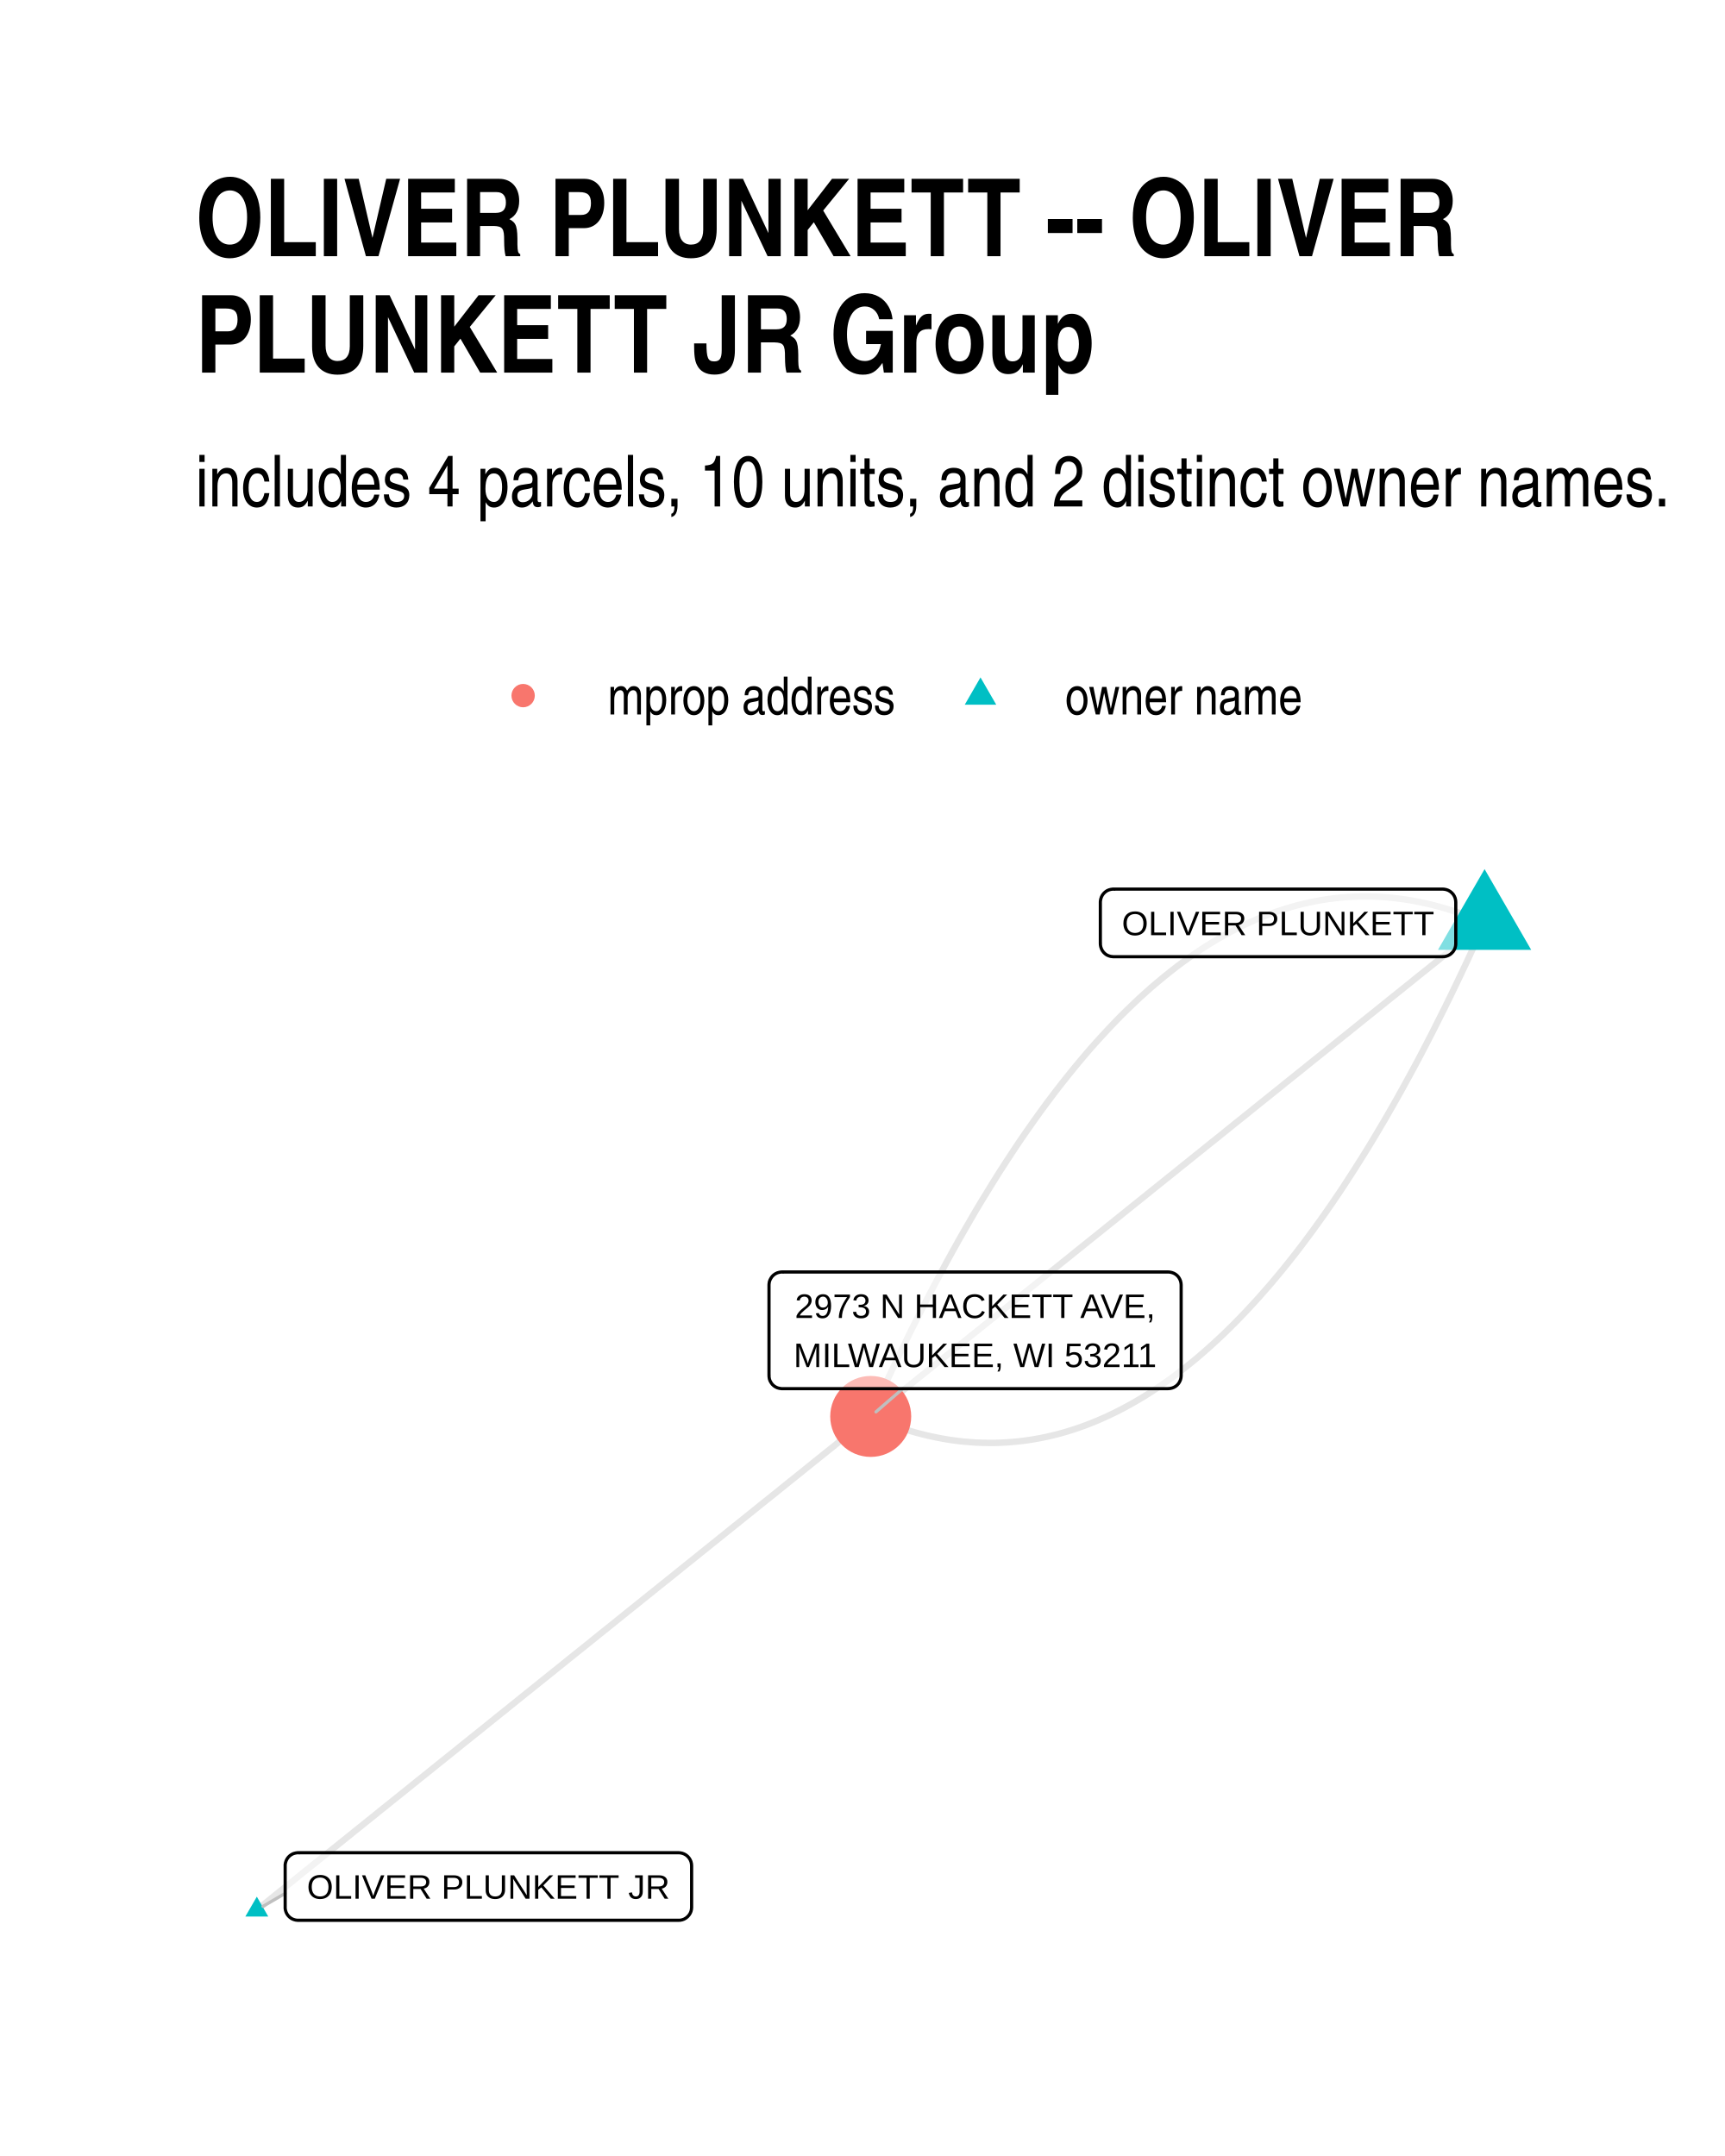
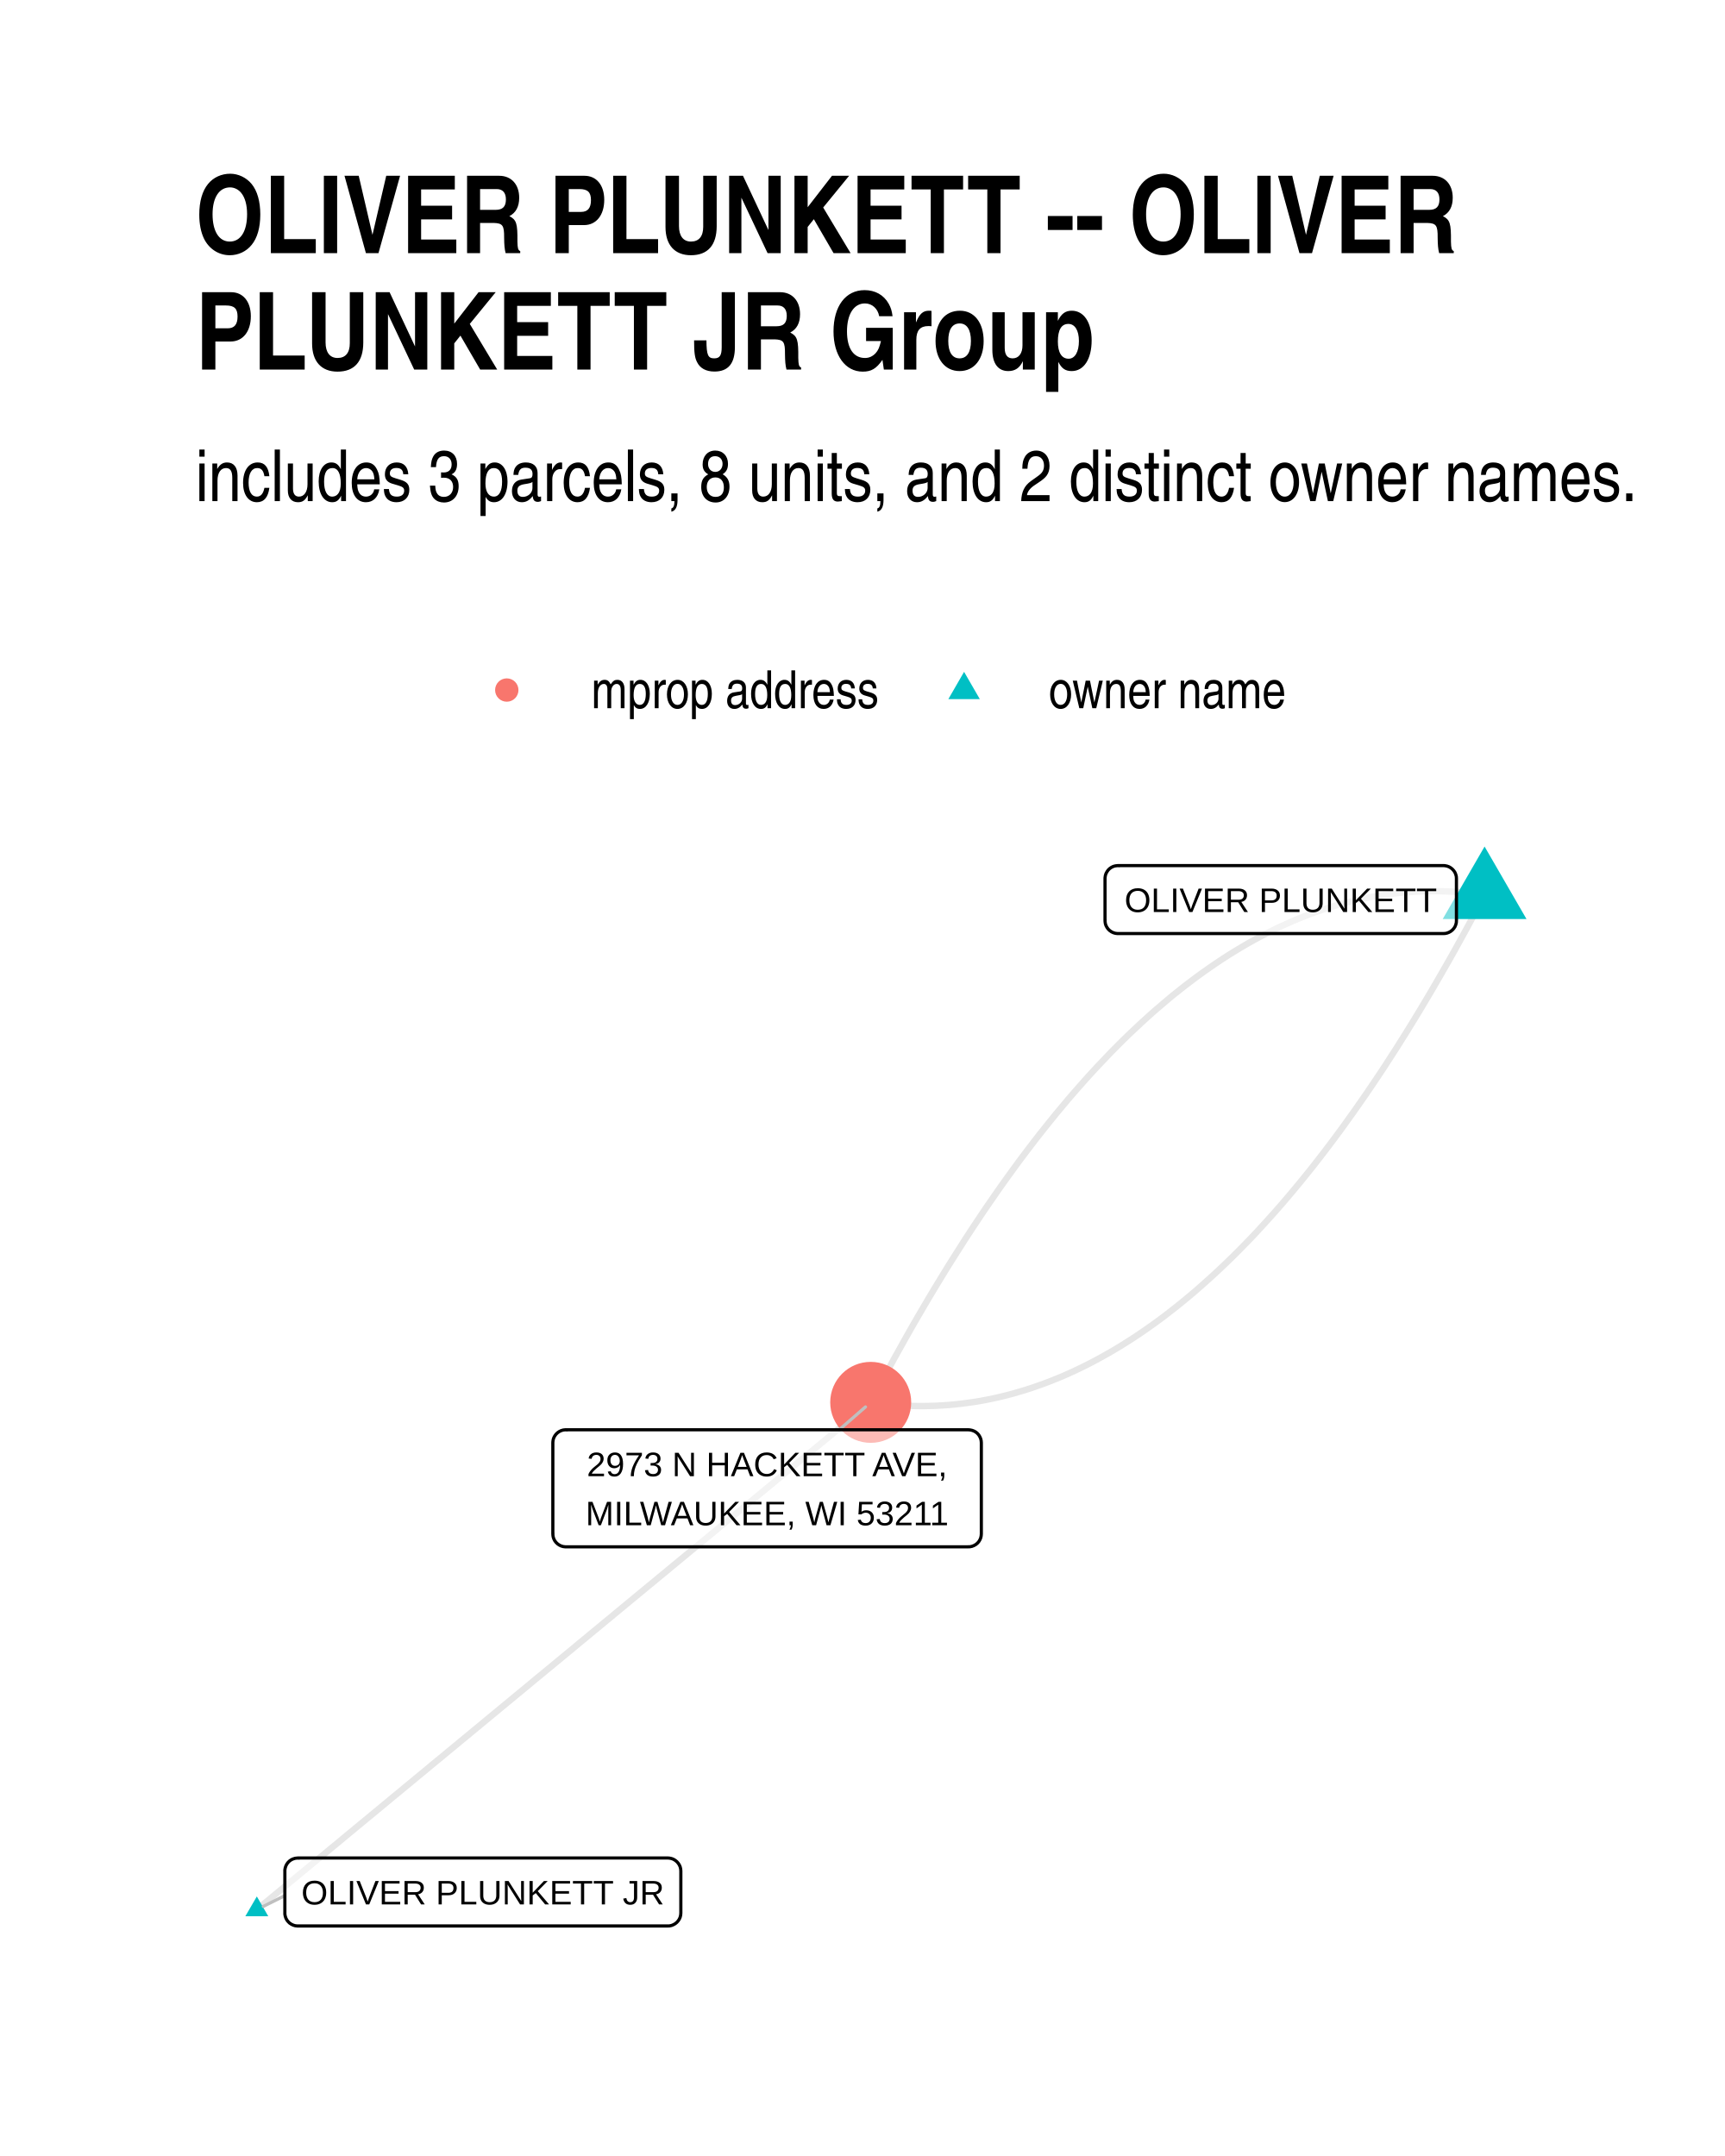
<svg xmlns="http://www.w3.org/2000/svg" width="384" height="480" class="svglite" viewBox="0 0 288 360">
  <defs>
-     <style>.svglite line,.svglite polyline,.svglite polygon,.svglite path,.svglite circle{fill:none;stroke:#000000;stroke-linecap:round;stroke-linejoin:round;stroke-miterlimit:10.00}</style>
+     <style>.svglite line,.svglite polyline,.svglite polygon,.svglite path,.svglite circle{fill:none;stroke:#000000;stroke-linecap:round;stroke-linejoin:round;stroke-miterlimit:10.00}.svglite text{white-space:pre}</style>
  </defs>
  <rect width="100%" height="100%" style="stroke-linecap:round;stroke-linejoin:round;stroke-miterlimit:10.00;stroke:none;fill:#FFFFFF" />
  <defs>
    <clipPath id="cpMC4wMHwyODguMDB8MC4wMHwzNjAuMDA=">
      <path d="M0 0h288v360H0z" />
    </clipPath>
  </defs>
  <g clip-path="url(#cpMC4wMHwyODguMDB8MC4wMHwzNjAuMDA=)">
    <path d="M0 0h288v360H0z" style="stroke-width:1.07;stroke:none;fill:#FFFFFF" />
  </g>
  <defs>
-     <clipPath id="cpMzIuNjN8MjU4LjExfDE0MS4yMnwzMjcuMzc=">
-       <path d="M32.63 141.22h225.48v186.15H32.63z" />
+     <clipPath id="cpMzIuNjN8MjU4LjExfDE0MC4zMHwzMjcuMzc=">
+       <path d="M32.63 140.3h225.48v187.07H32.63z" />
    </clipPath>
  </defs>
-   <g clip-path="url(#cpMzIuNjN8MjU4LjExfDE0MS4yMnwzMjcuMzc=)">
-     <path d="m247.86 154.11-1.1-.47-1.11-.45-1.1-.42-1.11-.39-1.1-.37-1.1-.34-1.1-.31-1.09-.28-1.1-.26-1.09-.23-1.1-.21-1.09-.18-1.09-.15-1.08-.13-1.09-.1-1.09-.07-1.08-.05-1.08-.01h-1.08l-1.08.04-1.08.06-1.08.08-1.07.12-1.08.14-1.07.17-1.07.19-1.07.22-1.06.25-1.07.27-1.07.3-1.06.33-1.06.35-1.06.38-1.06.41-1.06.43-1.05.46-1.06.48-1.05.52-1.05.54-1.05.56-1.05.6-1.05.62-1.04.64-1.05.67-1.04.7-1.04.73-1.04.75-1.04.78-1.03.81-1.04.83-1.03.86-1.04.88-1.03.92-1.03.93-1.02.97-1.03.99-1.03 1.02-1.02 1.05-1.02 1.07-1.02 1.1-1.02 1.12-1.02 1.15-1.01 1.18-1.02 1.21-1.01 1.23-1.01 1.26-1.01 1.28-1.01 1.31-1.01 1.34-1.01 1.37-1 1.39-1 1.42-1.01 1.44-1 1.47-.99 1.5-1 1.52-1 1.55-.99 1.58-.99 1.61-1 1.63-.99 1.65-.98 1.69-.99 1.71-.99 1.74-.98 1.76-.98 1.79-.98 1.82-.98 1.84-.98 1.87-.98 1.9-.97 1.92-.98 1.95-.97 1.98-.97 2-.97 2.03-.97 2.06-.96 2.08-.97 2.11-.96 2.14" style="stroke-width:1.07;stroke:#000000;stroke-opacity:0.10;stroke-linecap:butt" />
-     <path d="m247.86 154.11-1.03.83-1.04.83-1.03.83-1.04.84-1.03.83-1.04.83-1.03.83-1.04.84-1.03.83-1.04.83-1.04.83-1.03.84-1.04.83-1.03.83-1.04.83-1.03.83-1.04.84-1.03.83-1.04.83-1.03.83-1.04.84-1.03.83-1.04.83-1.03.83-1.04.84-1.03.83-1.04.83-1.04.83-1.03.84-1.04.83-1.03.83-1.04.83-1.03.84-1.04.83-1.03.83-1.04.83-1.03.83-1.04.84-1.03.83-1.04.83-1.03.83-1.04.84-1.03.83-1.04.83-1.03.83-1.04.84-1.04.83-1.03.83-1.04.83-1.03.84-1.04.83-1.03.83-1.04.83-1.03.83-1.04.84-1.03.83-1.04.83-1.03.83-1.04.84-1.03.83-1.04.83-1.03.83-1.04.84-1.04.83-1.03.83-1.04.83-1.03.84-1.04.83-1.03.83-1.04.83-1.03.83-1.04.84-1.03.83-1.04.83-1.03.83-1.04.84-1.03.83-1.04.83-1.03.83-1.04.84-1.03.83-1.04.83-1.04.83-1.03.84-1.04.83-1.03.83-1.04.83-1.03.84-1.04.83-1.03.83-1.04.83-1.03.83-1.04.84-1.03.83-1.04.83-1.03.83-1.04.84-1.03.83-1.04.83m-102.49 82.4 1.03-.83 1.04-.83 1.03-.84 1.04-.83 1.03-.83 1.04-.83 1.03-.84 1.04-.83 1.03-.83 1.04-.83 1.04-.83 1.03-.84 1.04-.83 1.03-.83 1.04-.83 1.03-.84 1.04-.83 1.03-.83 1.04-.83 1.03-.84 1.04-.83 1.03-.83 1.04-.83 1.03-.83 1.04-.84 1.03-.83 1.04-.83 1.03-.83 1.04-.84 1.04-.83 1.03-.83 1.04-.83 1.03-.84 1.04-.83 1.03-.83 1.04-.83 1.03-.83 1.04-.84 1.03-.83 1.04-.83 1.03-.83 1.04-.84 1.03-.83 1.04-.83 1.03-.83 1.04-.84 1.04-.83 1.03-.83 1.04-.83 1.03-.84 1.04-.83 1.03-.83 1.04-.83 1.03-.83 1.04-.84 1.03-.83 1.04-.83 1.03-.83 1.04-.84 1.03-.83 1.04-.83 1.03-.83 1.04-.84 1.04-.83 1.03-.83 1.04-.83 1.03-.83 1.04-.84 1.03-.83 1.04-.83 1.03-.83 1.04-.84 1.03-.83 1.04-.83 1.03-.83 1.04-.84 1.03-.83 1.04-.83 1.03-.83 1.04-.83 1.03-.84 1.04-.83 1.04-.83 1.03-.83 1.04-.84 1.03-.83 1.04-.83 1.03-.83 1.04-.84 1.03-.83 1.04-.83 1.03-.83 1.04-.83 1.03-.84 1.04-.83 1.03-.83 1.04-.83 1.03-.84 1.04-.83" style="stroke-width:1.07;stroke:#000000;stroke-opacity:0.10;stroke-linecap:butt" />
-     <path d="m247.86 154.11-.96 2.13-.97 2.11-.96 2.09-.97 2.05-.97 2.03-.97 2.01-.97 1.97-.98 1.95-.97 1.93-.98 1.9-.97 1.87-.98 1.84-.99 1.82-.98 1.79-.98 1.76-.99 1.74-.98 1.71-.99 1.68-.99 1.66-.99 1.63-1 1.61-.99 1.57-1 1.55-.99 1.53-1 1.5-1 1.47-1 1.44-1.01 1.42-1 1.39-1.01 1.37-1 1.33-1.01 1.32-1.01 1.28-1.01 1.26-1.02 1.23-1.01 1.21-1.02 1.17-1.02 1.16-1.02 1.12-1.02 1.1-1.02 1.07-1.02 1.05-1.03 1.02-1.02.99-1.03.96-1.03.94-1.03.91-1.03.89-1.04.86-1.03.83-1.04.81-1.04.78-1.04.75-1.04.72-1.04.7-1.05.68-1.04.64-1.05.62-1.05.59-1.05.57-1.05.54-1.05.51-1.06.49-1.05.46-1.06.43-1.06.41-1.06.38-1.06.35-1.06.33-1.07.3-1.06.27-1.07.25-1.07.22-1.07.19-1.07.17-1.08.14-1.07.11-1.08.09-1.07.06-1.08.04h-1.08l-1.09-.02-1.08-.04-1.09-.08-1.08-.09-1.09-.13-1.09-.15-1.09-.18-1.09-.21-1.1-.23-1.09-.26-1.1-.28-1.1-.32-1.1-.34-1.1-.36-1.1-.39-1.11-.42-1.1-.45-1.11-.47" style="stroke-width:1.07;stroke:#000000;stroke-opacity:0.10;stroke-linecap:butt" />
-     <path d="m247.86 145.12 7.78 13.48h-15.56zM42.88 316.7l1.91 3.32h-3.83z" style="stroke-width:0.71;stroke:none;fill:#00BFC4" />
-     <circle cx="145.37" cy="236.51" r="6.76" style="stroke-width:0.71;stroke:none;fill:#F8766D" />
-     <path d="m47.61 316.15-3.7 2.16m106.81-86.44-4.47 3.88" style="stroke-width:0.53;stroke:#BFBFBF" />
-     <path d="M185.87 159.75h55.02l-.09-.01.35-.01.34-.07.32-.12.31-.18.26-.22.24-.26.18-.29.14-.32.08-.34.03-.34h0v-6.97h0l-.03-.34-.08-.34-.14-.32-.18-.29-.24-.26-.26-.22-.31-.18-.32-.12-.34-.07-.26-.02h-55.02l.26.02-.34-.02-.35.05-.33.09-.32.15-.28.2-.25.24-.21.28-.16.31-.11.33-.06.34-.01.17v6.97l.01-.18v.35l.06.34.11.33.16.31.21.28.25.24.28.2.32.14.33.1.35.04z" style="stroke-width:0.53;fill:#FFFFFF;fill-opacity:0.50" />
-     <text x="213.38" y="156.15" lengthAdjust="spacingAndGlyphs" style="font-size:5.69px;font-family:Arial" text-anchor="middle" textLength="52.14">OLIVER PLUNKETT</text>
-     <path d="M49.77 320.64h63.54-.09l.35-.01.34-.07.32-.12.3-.18.27-.22.23-.26.19-.29.14-.32.08-.34.03-.35h0v-6.96h0l-.03-.34-.08-.34-.14-.32-.19-.3-.23-.26-.27-.22-.3-.17-.32-.12-.34-.07-.26-.02H49.77l.26.02-.35-.02-.34.05-.34.09-.31.15-.29.2-.25.24-.21.28-.16.31-.11.33-.06.34v7.13-.17.35l.06.34.11.33.16.31.21.28.25.24.29.2.31.14.34.1.34.04z" style="stroke-width:0.53;fill:#FFFFFF;fill-opacity:0.50" />
-     <text x="81.54" y="317.04" lengthAdjust="spacingAndGlyphs" style="font-size:5.69px;font-family:Arial" text-anchor="middle" textLength="60.66">OLIVER PLUNKETT JR</text>
-     <path d="M130.55 231.87h64.49-.09l.35-.02.34-.07.33-.12.3-.17.27-.22.23-.26.18-.3.14-.32.08-.33.03-.35h0v-15.16h0l-.03-.34-.08-.34-.14-.32-.18-.3-.23-.26-.27-.22-.3-.17-.33-.12-.34-.07-.26-.02h-64.49l.26.02-.35-.02-.34.05-.33.09-.32.15-.29.2-.25.24-.2.28-.17.31-.11.32-.05.35-.01.17v15.16l.01-.18v.35l.05.35.11.33.17.3.2.28.25.24.29.2.32.15.33.09.34.05z" style="stroke-width:0.53;fill:#FFFFFF;fill-opacity:0.50" />
-     <text x="162.8" y="220.07" lengthAdjust="spacingAndGlyphs" style="font-size:5.69px;font-family:Arial" text-anchor="middle" textLength="60.98">2973 N HACKETT AVE,</text>
-     <text x="162.8" y="228.27" lengthAdjust="spacingAndGlyphs" style="font-size:5.69px;font-family:Arial" text-anchor="middle" textLength="61.61">MILWAUKEE, WI 53211</text>
+   <g clip-path="url(#cpMzIuNjN8MjU4LjExfDE0MC4zMHwzMjcuMzc=)">
+     <path d="m247.86 149.43-1.09-.15-1.08-.13-1.09-.11-1.09-.09-1.08-.07-1.09-.04-1.08-.03h-1.08l-1.08.01-1.08.04-1.08.05-1.08.08-1.07.09-1.08.12-1.07.14-1.07.16-1.07.18-1.08.2-1.06.22-1.07.24-1.07.26-1.07.28-1.06.3-1.07.32-1.06.35-1.06.36-1.06.38-1.06.41-1.06.42-1.06.45-1.05.47-1.06.48-1.05.51-1.05.53-1.06.54-1.05.57-1.05.59-1.04.61-1.05.63-1.05.65-1.04.67-1.05.7-1.04.71-1.04.73-1.04.75-1.04.78-1.04.79-1.04.82-1.04.83-1.03.86-1.03.88-1.04.89-1.03.92-1.03.94-1.03.96-1.03.97-1.03 1-1.02 1.02-1.03 1.04-1.02 1.07-1.03 1.08-1.02 1.1-1.02 1.12-1.02 1.15-1.02 1.16-1.02 1.18-1.01 1.21-1.02 1.22-1.01 1.25-1.01 1.26-1.02 1.29-1.01 1.31-1.01 1.33-1.01 1.34-1 1.37-1.01 1.39-1.01 1.41-1 1.43-1 1.45-1.01 1.47-1 1.5-1 1.51-1 1.53-.99 1.56-1 1.57-1 1.59-.99 1.62-.99 1.63-1 1.66-.99 1.68-.99 1.69-.99 1.72-.99 1.74-.98 1.76-.99 1.78-.98 1.8-.99 1.82-.98 1.84-.98 1.86m102.49-84.73-.98 1.86-.98 1.84-.98 1.82-.99 1.8-.98 1.78-.99 1.76-.99 1.73-.99 1.72-.99 1.7-.99 1.67-.99 1.66-1 1.64-.99 1.61-1 1.6-.99 1.57-1 1.55-1 1.54-1 1.51-1 1.49-1 1.47-1.01 1.45-1 1.43-1.01 1.41-1 1.39-1.01 1.37-1.01 1.35-1.01 1.33-1.01 1.3-1.01 1.29-1.02 1.27-1.01 1.24-1.02 1.23-1.01 1.2-1.02 1.19-1.02 1.16-1.02 1.14-1.02 1.12-1.02 1.11-1.02 1.08-1.03 1.06-1.02 1.04-1.03 1.02-1.03 1-1.03.98-1.03.96-1.03.93-1.03.92-1.03.9-1.04.88-1.03.85-1.04.84-1.04.81-1.03.8-1.04.77-1.04.75-1.05.74-1.04.71-1.04.69-1.05.67-1.04.65-1.05.63-1.05.61-1.05.59-1.05.57-1.05.55-1.06.53-1.05.5-1.05.49-1.06.47-1.06.44-1.06.43-1.06.4-1.06.38-1.06.37-1.06.34-1.07.32-1.06.31-1.07.28-1.06.26-1.07.24-1.07.22-1.07.2-1.07.18-1.08.15-1.07.14-1.08.12-1.07.1-1.08.07-1.08.06-1.08.03-1.08.02-1.08-.01-1.08-.02-1.08-.05-1.09-.07-1.09-.09-1.08-.1-1.09-.13-1.09-.15M42.88 318.87l1.03-.86 1.04-.85 1.03-.86 1.04-.85 1.03-.86 1.04-.85 1.03-.86 1.04-.86 1.03-.85 1.04-.86 1.04-.85 1.03-.86 1.04-.85 1.03-.86 1.04-.86 1.03-.85 1.04-.86 1.03-.85 1.04-.86 1.03-.85 1.04-.86 1.03-.86 1.04-.85 1.03-.86 1.04-.85 1.03-.86 1.04-.85 1.03-.86 1.04-.86 1.04-.85 1.03-.86 1.04-.85 1.03-.86 1.04-.85 1.03-.86 1.04-.85 1.03-.86 1.04-.86 1.03-.85 1.04-.86 1.03-.85 1.04-.86 1.03-.85 1.04-.86 1.03-.86 1.04-.85 1.04-.86 1.03-.85 1.04-.86 1.03-.85 1.04-.86 1.03-.86 1.04-.85 1.03-.86 1.04-.85 1.03-.86 1.04-.85 1.03-.86 1.04-.86 1.03-.85 1.04-.86 1.03-.85 1.04-.86 1.04-.85 1.03-.86 1.04-.85 1.03-.86 1.04-.86 1.03-.85 1.04-.86 1.03-.85 1.04-.86 1.03-.85 1.04-.86 1.03-.86 1.04-.85 1.03-.86 1.04-.85 1.03-.86 1.04-.85 1.04-.86 1.03-.86 1.04-.85 1.03-.86 1.04-.85 1.03-.86 1.04-.85 1.03-.86 1.04-.86 1.03-.85 1.04-.86 1.03-.85 1.04-.86 1.03-.85 1.04-.86 1.03-.86 1.04-.85 1.04-.86 1.03-.85" style="stroke-width:1.07;stroke:#000000;stroke-opacity:0.10;stroke-linecap:butt" />
+     <path d="m247.86 141.35 7 12.11h-13.99zM42.88 316.66l1.91 3.31h-3.83z" style="stroke-width:0.71;stroke:none;fill:#00BFC4" />
+     <circle cx="145.37" cy="234.16" r="6.76" style="stroke-width:0.71;stroke:none;fill:#F8766D" />
+     <path d="m47.56 316.52-3.6 1.8m96.15-79.58 4.39-3.82" style="stroke-width:0.53;stroke:#BFBFBF" />
+     <path d="M186.65 155.88H241h-.08l.34-.01.34-.07.33-.13.3-.17.27-.22.23-.26.19-.29.13-.32.09-.34.02-.35h0v-7.03h0l-.02-.34-.09-.34-.13-.32-.19-.29-.23-.26-.27-.22-.3-.18-.33-.12-.34-.07-.26-.02h-54.35l.26.02-.35-.01-.34.04-.34.09-.31.15-.29.2-.25.24-.2.28-.17.31-.11.33-.05.34-.01.17v7.03l.01-.17v.35l.05.34.11.33.17.31.2.27.25.24.29.2.31.15.34.1.34.04z" style="stroke-width:0.53;fill:#FFFFFF;fill-opacity:0.50" />
+     <text x="213.83" y="152.28" lengthAdjust="spacingAndGlyphs" style="font-size:5.69px;font-family:&quot;Liberation Sans&quot;" text-anchor="middle" textLength="51.47">OLIVER PLUNKETT</text>
+     <path d="M49.72 321.59h61.79-.09l.35-.01.34-.07.32-.13.3-.17.27-.22.23-.26.19-.29.14-.32.08-.34.03-.35h0v-7.03h0l-.03-.34-.08-.34-.14-.32-.19-.29-.23-.26-.27-.22-.3-.18-.32-.12-.34-.07-.26-.02H49.72l.26.02-.35-.01-.35.04-.33.1-.31.14-.29.2-.25.24-.21.28-.16.31-.11.33-.06.34v7.2-.17.35l.06.34.11.33.16.31.21.27.25.25.29.19.31.15.33.1.35.04z" style="stroke-width:0.53;fill:#FFFFFF;fill-opacity:0.50" />
+     <text x="80.61" y="317.99" lengthAdjust="spacingAndGlyphs" style="font-size:5.69px;font-family:&quot;Liberation Sans&quot;" text-anchor="middle" textLength="58.91">OLIVER PLUNKETT JR</text>
+     <path d="M94.46 258.28h67.22-.09l.35-.01.34-.07.33-.13.3-.17.27-.22.23-.26.18-.29.14-.32.08-.34.03-.35h0V240.9h0l-.03-.35-.08-.33-.14-.32-.18-.3-.23-.26-.27-.22-.3-.17-.33-.12-.34-.07-.26-.02H94.46l.26.02-.35-.02-.34.04-.34.1-.31.15-.29.2-.25.24-.21.28-.16.3-.11.33-.05.35-.01.17v15.22l.01-.17v.35l.05.34.11.33.16.31.21.27.25.24.29.2.31.15.34.1.34.04z" style="stroke-width:0.53;fill:#FFFFFF;fill-opacity:0.50" />
+     <text x="128.07" y="246.49" lengthAdjust="spacingAndGlyphs" style="font-size:5.69px;font-family:&quot;Liberation Sans&quot;" text-anchor="middle" textLength="63.19">2973 N HACKETT AVE,</text>
+     <text x="128.07" y="254.68" lengthAdjust="spacingAndGlyphs" style="font-size:5.69px;font-family:&quot;Liberation Sans&quot;" text-anchor="middle" textLength="64.34">MILWAUKEE, WI 53211</text>
  </g>
  <g clip-path="url(#cpMC4wMHwyODguMDB8MC4wMHwzNjAuMDA=)">
-     <circle cx="87.34" cy="116.15" r="1.95" style="stroke-width:0.71;stroke:none;fill:#F8766D" />
-     <path d="m163.7 113.11 2.63 4.56h-5.26z" style="stroke-width:0.71;stroke:none;fill:#00BFC4" />
-     <text x="101.46" y="119.3" lengthAdjust="spacingAndGlyphs" style="font-size:8.80px;font-family:Arial Narrow" textLength="48.12">mprop address</text>
-     <text x="177.82" y="119.3" lengthAdjust="spacingAndGlyphs" style="font-size:8.80px;font-family:Arial Narrow" textLength="39.69">owner name</text>
-     <text x="32.63" y="84.56" lengthAdjust="spacingAndGlyphs" style="font-size:12.00px;font-family:Arial Narrow" textLength="246.76">includes 4 parcels, 10 units, and 2 distinct owner names.</text>
-     <text x="32.63" y="42.78" lengthAdjust="spacingAndGlyphs" style="font-size:18.00px;font-weight:bold;font-family:Arial Narrow" textLength="210.72">OLIVER PLUNKETT -- OLIVER</text>
-     <text x="32.63" y="62.22" lengthAdjust="spacingAndGlyphs" style="font-size:18.00px;font-weight:bold;font-family:Arial Narrow" textLength="150.03">PLUNKETT JR Group</text>
+     <circle cx="84.61" cy="115.22" r="1.95" style="stroke-width:0.71;stroke:none;fill:#F8766D" />
+     <path d="m160.96 112.18 2.63 4.56h-5.26z" style="stroke-width:0.71;stroke:none;fill:#00BFC4" />
+     <text x="98.72" y="118.25" lengthAdjust="spacingAndGlyphs" style="font-size:8.80px;font-family:&quot;Liberation Sans Narrow&quot;" textLength="48.12">mprop address</text>
+     <text x="175.08" y="118.25" lengthAdjust="spacingAndGlyphs" style="font-size:8.80px;font-family:&quot;Liberation Sans Narrow&quot;" textLength="39.69">owner name</text>
+     <text x="32.63" y="83.67" lengthAdjust="spacingAndGlyphs" style="font-size:12.00px;font-family:&quot;Liberation Sans Narrow&quot;" textLength="241.29">includes 3 parcels, 8 units, and 2 distinct owner names.</text>
+     <text x="32.63" y="42.27" lengthAdjust="spacingAndGlyphs" style="font-size:18.00px;font-weight:bold;font-family:&quot;Liberation Sans Narrow&quot;" textLength="210.72">OLIVER PLUNKETT -- OLIVER</text>
+     <text x="32.63" y="61.71" lengthAdjust="spacingAndGlyphs" style="font-size:18.00px;font-weight:bold;font-family:&quot;Liberation Sans Narrow&quot;" textLength="150.03">PLUNKETT JR Group</text>
  </g>
</svg>
